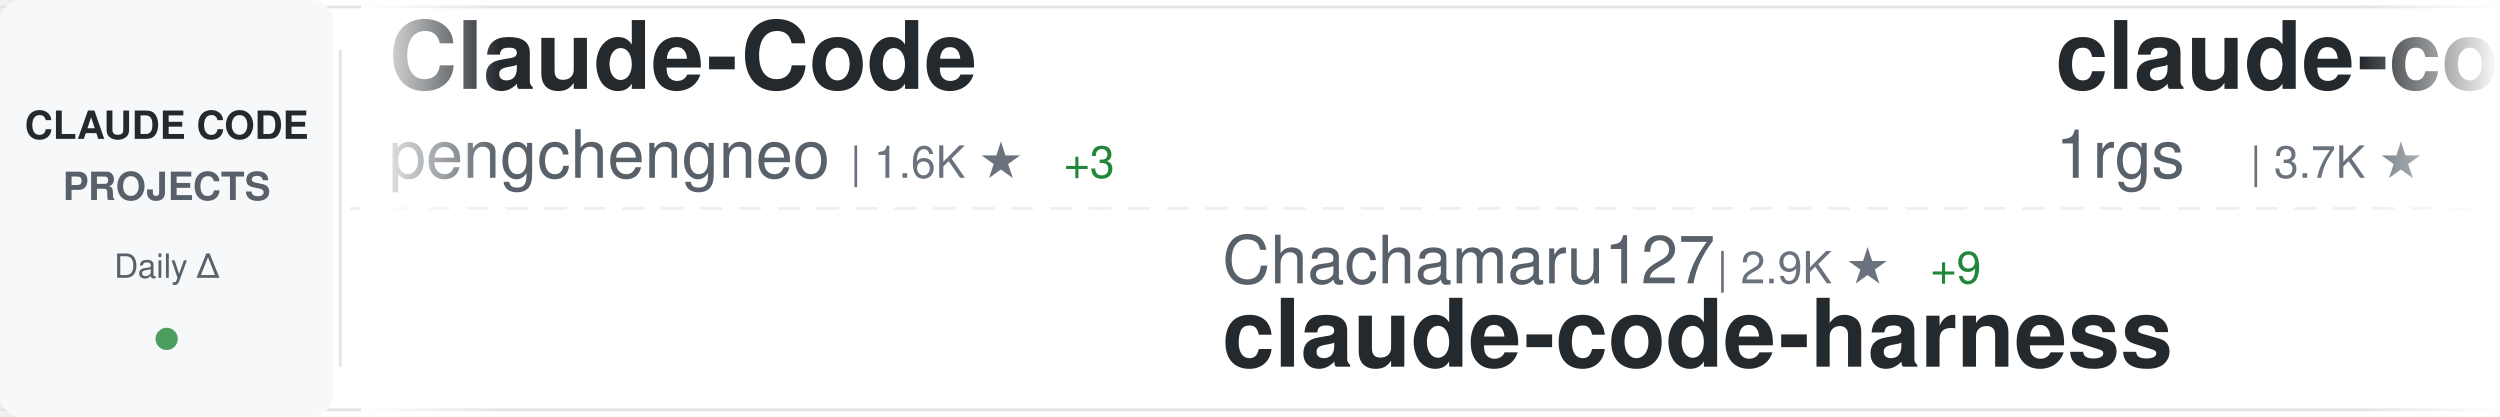
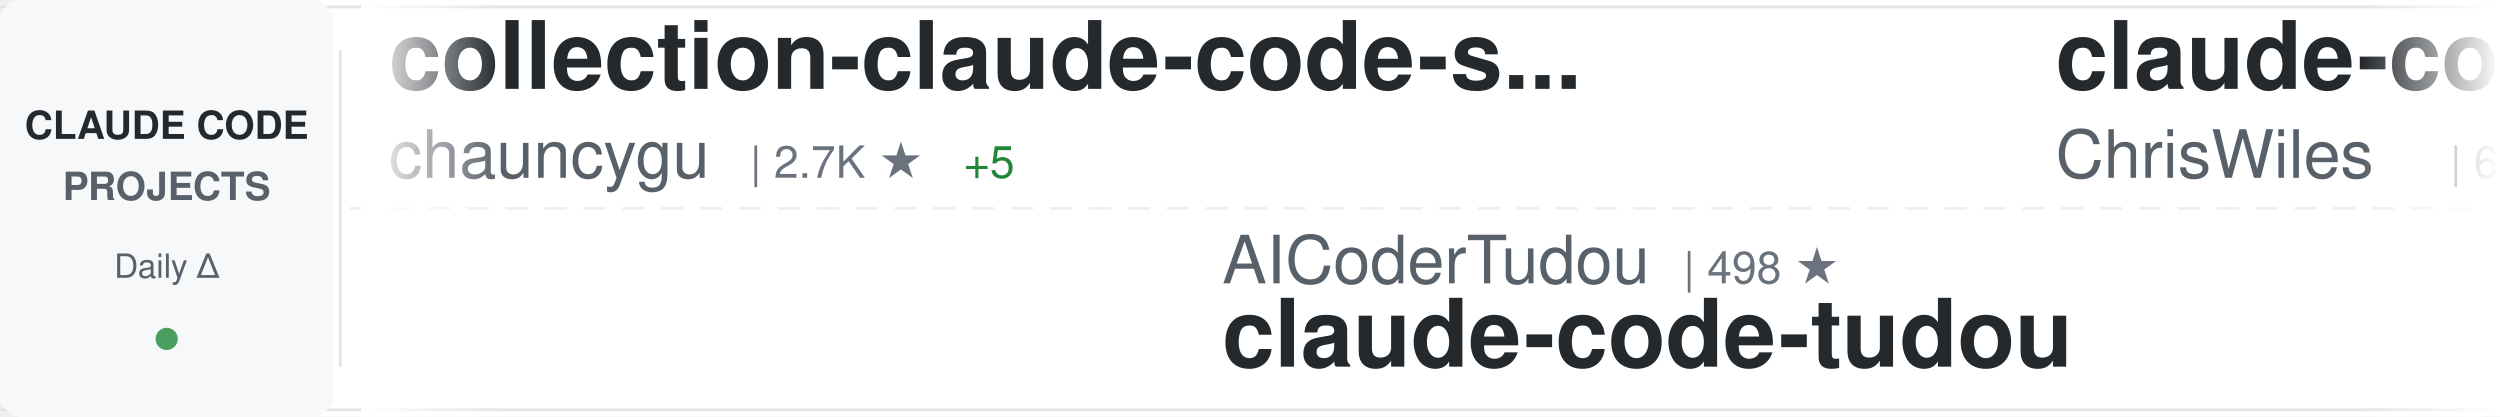
<svg xmlns="http://www.w3.org/2000/svg" width="900" height="150">
  <defs>
    <linearGradient id="awesomeLeftFade" x1="0%" y1="0%" x2="100%" y2="0%">
      <stop offset="0%" style="stop-color:#ffffff;stop-opacity:1" />
      <stop offset="100%" style="stop-color:#ffffff;stop-opacity:0" />
    </linearGradient>
    <linearGradient id="awesomeRightFade" x1="0%" y1="0%" x2="100%" y2="0%">
      <stop offset="0%" style="stop-color:#ffffff;stop-opacity:0" />
      <stop offset="100%" style="stop-color:#ffffff;stop-opacity:1" />
    </linearGradient>
  </defs>
  <rect width="900" height="150" fill="#ffffff" rx="8" />
  <rect x="0" y="2" width="900" height="1" fill="#e1e4e8" />
  <rect x="0" y="147" width="900" height="1" fill="#e1e4e8" />
  <line x1="0" y1="75" x2="900" y2="75" stroke="#e1e4e8" stroke-width="1" stroke-dasharray="8 6" opacity="0.6" />
  <rect x="0" y="0" width="120" height="150" fill="#f6f8fa" rx="8" />
  <text x="60" y="50" font-family="-apple-system, BlinkMacSystemFont, 'Segoe UI', Helvetica, Arial, sans-serif" font-size="14" font-weight="600" fill="#24292e" text-anchor="middle">CLAUDE CODE</text>
  <text x="60" y="72" font-family="-apple-system, BlinkMacSystemFont, 'Segoe UI', Helvetica, Arial, sans-serif" font-size="14" font-weight="600" fill="#586069" text-anchor="middle">PROJECTS</text>
  <text x="60" y="100" font-family="-apple-system, BlinkMacSystemFont, 'Segoe UI', Helvetica, Arial, sans-serif" font-size="12" font-weight="500" fill="#586069" text-anchor="middle">Daily Δ</text>
  <circle cx="60" cy="122" r="4" fill="#22863a" opacity="0.8" />
  <rect x="122" y="18" width="1" height="114" fill="#e1e4e8" />
  <clipPath id="awesomeTickerClip">
    <rect x="130" y="0" width="770" height="150" />
  </clipPath>
  <g clip-path="url(#awesomeTickerClip)">
    <g id="awesomeTickerItems">
      <animateTransform attributeName="transform" attributeType="XML" type="translate" from="0 0" to="-3000 0" dur="54s" repeatCount="indefinite" />
      <g transform="translate(0, 0)">
-         <text x="140" y="32" font-family="-apple-system, BlinkMacSystemFont, 'Segoe UI', Helvetica, Arial, sans-serif" font-size="34" font-weight="600" fill="#24292e">Claude-Code</text>
-         <text x="140" y="64" font-family="-apple-system, BlinkMacSystemFont, 'Segoe UI', Helvetica, Arial, sans-serif" font-size="24" font-weight="400" fill="#586069">pengchengneo</text>
-         <text x="306" y="64" font-family="-apple-system, BlinkMacSystemFont, 'Segoe UI', Helvetica, Arial, sans-serif" font-size="16" font-weight="500" fill="#6a737d">| 1.6K ★</text>
-         <text x="383" y="64" font-family="-apple-system, BlinkMacSystemFont, 'Segoe UI', Helvetica, Arial, sans-serif" font-size="16" font-weight="500" fill="#22863a"> +3</text>
+         <text x="140" y="32" font-family="-apple-system, BlinkMacSystemFont, 'Segoe UI', Helvetica, Arial, sans-serif" font-size="34" font-weight="600" fill="#24292e">collection-claude-code-s...</text>
+         <text x="140" y="64" font-family="-apple-system, BlinkMacSystemFont, 'Segoe UI', Helvetica, Arial, sans-serif" font-size="24" font-weight="400" fill="#586069">chauncygu</text>
+         <text x="270" y="64" font-family="-apple-system, BlinkMacSystemFont, 'Segoe UI', Helvetica, Arial, sans-serif" font-size="16" font-weight="500" fill="#6a737d">| 2.7K ★</text>
+         <text x="347" y="64" font-family="-apple-system, BlinkMacSystemFont, 'Segoe UI', Helvetica, Arial, sans-serif" font-size="16" font-weight="500" fill="#22863a"> +5</text>
      </g>
      <g transform="translate(300, 0)">
-         <text x="140" y="102" font-family="-apple-system, BlinkMacSystemFont, 'Segoe UI', Helvetica, Arial, sans-serif" font-size="24" font-weight="400" fill="#586069">Chachamaru127</text>
-         <text x="318" y="102" font-family="-apple-system, BlinkMacSystemFont, 'Segoe UI', Helvetica, Arial, sans-serif" font-size="16" font-weight="500" fill="#6a737d">| 2.9K ★</text>
-         <text x="395" y="102" font-family="-apple-system, BlinkMacSystemFont, 'Segoe UI', Helvetica, Arial, sans-serif" font-size="16" font-weight="500" fill="#22863a"> +9</text>
-         <text x="140" y="132" font-family="-apple-system, BlinkMacSystemFont, 'Segoe UI', Helvetica, Arial, sans-serif" font-size="34" font-weight="600" fill="#24292e">claude-code-harness</text>
+         <text x="140" y="102" font-family="-apple-system, BlinkMacSystemFont, 'Segoe UI', Helvetica, Arial, sans-serif" font-size="24" font-weight="400" fill="#586069">AICoderTudou</text>
+         <text x="306" y="102" font-family="-apple-system, BlinkMacSystemFont, 'Segoe UI', Helvetica, Arial, sans-serif" font-size="16" font-weight="500" fill="#6a737d">| 498 ★</text>
+         <text x="140" y="132" font-family="-apple-system, BlinkMacSystemFont, 'Segoe UI', Helvetica, Arial, sans-serif" font-size="34" font-weight="600" fill="#24292e">claude-code-tudou</text>
      </g>
      <g transform="translate(600, 0)">
-         <text x="140" y="32" font-family="-apple-system, BlinkMacSystemFont, 'Segoe UI', Helvetica, Arial, sans-serif" font-size="34" font-weight="600" fill="#24292e">claude-code-proxy</text>
-         <text x="140" y="64" font-family="-apple-system, BlinkMacSystemFont, 'Segoe UI', Helvetica, Arial, sans-serif" font-size="24" font-weight="400" fill="#586069">1rgs</text>
-         <text x="210" y="64" font-family="-apple-system, BlinkMacSystemFont, 'Segoe UI', Helvetica, Arial, sans-serif" font-size="16" font-weight="500" fill="#6a737d">| 3.7K ★</text>
+         <text x="140" y="32" font-family="-apple-system, BlinkMacSystemFont, 'Segoe UI', Helvetica, Arial, sans-serif" font-size="34" font-weight="600" fill="#24292e">claude-code-showcase</text>
+         <text x="140" y="64" font-family="-apple-system, BlinkMacSystemFont, 'Segoe UI', Helvetica, Arial, sans-serif" font-size="24" font-weight="400" fill="#586069">ChrisWiles</text>
+         <text x="282" y="64" font-family="-apple-system, BlinkMacSystemFont, 'Segoe UI', Helvetica, Arial, sans-serif" font-size="16" font-weight="500" fill="#6a737d">| 6.0K ★</text>
+         <text x="359" y="64" font-family="-apple-system, BlinkMacSystemFont, 'Segoe UI', Helvetica, Arial, sans-serif" font-size="16" font-weight="500" fill="#22863a"> +2</text>
      </g>
      <g transform="translate(900, 0)">
+         <text x="140" y="102" font-family="-apple-system, BlinkMacSystemFont, 'Segoe UI', Helvetica, Arial, sans-serif" font-size="24" font-weight="400" fill="#586069">Windy3f3f3f3f</text>
+         <text x="318" y="102" font-family="-apple-system, BlinkMacSystemFont, 'Segoe UI', Helvetica, Arial, sans-serif" font-size="16" font-weight="500" fill="#6a737d">| 2.8K ★</text>
+         <text x="395" y="102" font-family="-apple-system, BlinkMacSystemFont, 'Segoe UI', Helvetica, Arial, sans-serif" font-size="16" font-weight="500" fill="#22863a"> +4</text>
+         <text x="140" y="132" font-family="-apple-system, BlinkMacSystemFont, 'Segoe UI', Helvetica, Arial, sans-serif" font-size="34" font-weight="600" fill="#24292e">how-claude-code-works</text>
+       </g>
+       <g transform="translate(1200, 0)">
+         <text x="140" y="32" font-family="-apple-system, BlinkMacSystemFont, 'Segoe UI', Helvetica, Arial, sans-serif" font-size="34" font-weight="600" fill="#24292e">claude-code-source</text>
+         <text x="140" y="64" font-family="-apple-system, BlinkMacSystemFont, 'Segoe UI', Helvetica, Arial, sans-serif" font-size="24" font-weight="400" fill="#586069">hangsman</text>
+         <text x="258" y="64" font-family="-apple-system, BlinkMacSystemFont, 'Segoe UI', Helvetica, Arial, sans-serif" font-size="16" font-weight="500" fill="#6a737d">| 787 ★</text>
+       </g>
+       <g transform="translate(1500, 0)">
+         <text x="140" y="102" font-family="-apple-system, BlinkMacSystemFont, 'Segoe UI', Helvetica, Arial, sans-serif" font-size="24" font-weight="400" fill="#586069">musistudio</text>
+         <text x="282" y="102" font-family="-apple-system, BlinkMacSystemFont, 'Segoe UI', Helvetica, Arial, sans-serif" font-size="16" font-weight="500" fill="#6a737d">| 35.4K ★</text>
+         <text x="368" y="102" font-family="-apple-system, BlinkMacSystemFont, 'Segoe UI', Helvetica, Arial, sans-serif" font-size="16" font-weight="500" fill="#22863a"> +40</text>
+         <text x="140" y="132" font-family="-apple-system, BlinkMacSystemFont, 'Segoe UI', Helvetica, Arial, sans-serif" font-size="34" font-weight="600" fill="#24292e">claude-code-router</text>
+       </g>
+       <g transform="translate(1800, 0)">
+         <text x="140" y="32" font-family="-apple-system, BlinkMacSystemFont, 'Segoe UI', Helvetica, Arial, sans-serif" font-size="34" font-weight="600" fill="#24292e">claude-howto</text>
+         <text x="140" y="64" font-family="-apple-system, BlinkMacSystemFont, 'Segoe UI', Helvetica, Arial, sans-serif" font-size="24" font-weight="400" fill="#586069">luongnv89</text>
+         <text x="270" y="64" font-family="-apple-system, BlinkMacSystemFont, 'Segoe UI', Helvetica, Arial, sans-serif" font-size="16" font-weight="500" fill="#6a737d">| 38.9K ★</text>
+         <text x="356" y="64" font-family="-apple-system, BlinkMacSystemFont, 'Segoe UI', Helvetica, Arial, sans-serif" font-size="16" font-weight="500" fill="#22863a"> +112</text>
+       </g>
+       <g transform="translate(2100, 0)">
+         <text x="140" y="102" font-family="-apple-system, BlinkMacSystemFont, 'Segoe UI', Helvetica, Arial, sans-serif" font-size="24" font-weight="400" fill="#586069">nicedreamzapp</text>
+         <text x="318" y="102" font-family="-apple-system, BlinkMacSystemFont, 'Segoe UI', Helvetica, Arial, sans-serif" font-size="16" font-weight="500" fill="#6a737d">| 2.9K ★</text>
+         <text x="395" y="102" font-family="-apple-system, BlinkMacSystemFont, 'Segoe UI', Helvetica, Arial, sans-serif" font-size="16" font-weight="500" fill="#22863a"> +5</text>
+         <text x="140" y="132" font-family="-apple-system, BlinkMacSystemFont, 'Segoe UI', Helvetica, Arial, sans-serif" font-size="34" font-weight="600" fill="#24292e">claude-code-local</text>
+       </g>
+       <g transform="translate(2400, 0)">
+         <text x="140" y="32" font-family="-apple-system, BlinkMacSystemFont, 'Segoe UI', Helvetica, Arial, sans-serif" font-size="34" font-weight="600" fill="#24292e">claude-code-telegram</text>
+         <text x="140" y="64" font-family="-apple-system, BlinkMacSystemFont, 'Segoe UI', Helvetica, Arial, sans-serif" font-size="24" font-weight="400" fill="#586069">RichardAtCT</text>
+         <text x="294" y="64" font-family="-apple-system, BlinkMacSystemFont, 'Segoe UI', Helvetica, Arial, sans-serif" font-size="16" font-weight="500" fill="#6a737d">| 2.7K ★</text>
+         <text x="371" y="64" font-family="-apple-system, BlinkMacSystemFont, 'Segoe UI', Helvetica, Arial, sans-serif" font-size="16" font-weight="500" fill="#22863a"> +2</text>
+       </g>
+       <g transform="translate(2700, 0)">
        <text x="140" y="102" font-family="-apple-system, BlinkMacSystemFont, 'Segoe UI', Helvetica, Arial, sans-serif" font-size="24" font-weight="400" fill="#586069">anthropics</text>
        <text x="282" y="102" font-family="-apple-system, BlinkMacSystemFont, 'Segoe UI', Helvetica, Arial, sans-serif" font-size="16" font-weight="500" fill="#6a737d">| 8.2K ★</text>
-         <text x="359" y="102" font-family="-apple-system, BlinkMacSystemFont, 'Segoe UI', Helvetica, Arial, sans-serif" font-size="16" font-weight="500" fill="#22863a"> +8</text>
+         <text x="359" y="102" font-family="-apple-system, BlinkMacSystemFont, 'Segoe UI', Helvetica, Arial, sans-serif" font-size="16" font-weight="500" fill="#22863a"> +9</text>
        <text x="140" y="132" font-family="-apple-system, BlinkMacSystemFont, 'Segoe UI', Helvetica, Arial, sans-serif" font-size="34" font-weight="600" fill="#24292e">claude-code-action</text>
      </g>
-       <g transform="translate(1200, 0)">
-         <text x="140" y="32" font-family="-apple-system, BlinkMacSystemFont, 'Segoe UI', Helvetica, Arial, sans-serif" font-size="34" font-weight="600" fill="#24292e">Claude-code</text>
-         <text x="140" y="64" font-family="-apple-system, BlinkMacSystemFont, 'Segoe UI', Helvetica, Arial, sans-serif" font-size="24" font-weight="400" fill="#586069">zstmfhy</text>
-         <text x="246" y="64" font-family="-apple-system, BlinkMacSystemFont, 'Segoe UI', Helvetica, Arial, sans-serif" font-size="16" font-weight="500" fill="#6a737d">| 190 ★</text>
-       </g>
-       <g transform="translate(1500, 0)">
-         <text x="140" y="102" font-family="-apple-system, BlinkMacSystemFont, 'Segoe UI', Helvetica, Arial, sans-serif" font-size="24" font-weight="400" fill="#586069">ChinaSiro</text>
-         <text x="270" y="102" font-family="-apple-system, BlinkMacSystemFont, 'Segoe UI', Helvetica, Arial, sans-serif" font-size="16" font-weight="500" fill="#6a737d">| 9.5K ★</text>
-         <text x="347" y="102" font-family="-apple-system, BlinkMacSystemFont, 'Segoe UI', Helvetica, Arial, sans-serif" font-size="16" font-weight="500" fill="#22863a"> +8</text>
-         <text x="140" y="132" font-family="-apple-system, BlinkMacSystemFont, 'Segoe UI', Helvetica, Arial, sans-serif" font-size="34" font-weight="600" fill="#24292e">claude-code-sourcemap</text>
-       </g>
-       <g transform="translate(1800, 0)">
-         <text x="140" y="32" font-family="-apple-system, BlinkMacSystemFont, 'Segoe UI', Helvetica, Arial, sans-serif" font-size="34" font-weight="600" fill="#24292e">claude-code-local</text>
-         <text x="140" y="64" font-family="-apple-system, BlinkMacSystemFont, 'Segoe UI', Helvetica, Arial, sans-serif" font-size="24" font-weight="400" fill="#586069">nicedreamzapp</text>
-         <text x="318" y="64" font-family="-apple-system, BlinkMacSystemFont, 'Segoe UI', Helvetica, Arial, sans-serif" font-size="16" font-weight="500" fill="#6a737d">| 2.9K ★</text>
-         <text x="395" y="64" font-family="-apple-system, BlinkMacSystemFont, 'Segoe UI', Helvetica, Arial, sans-serif" font-size="16" font-weight="500" fill="#22863a"> +3</text>
-       </g>
-       <g transform="translate(2100, 0)">
-         <text x="140" y="102" font-family="-apple-system, BlinkMacSystemFont, 'Segoe UI', Helvetica, Arial, sans-serif" font-size="24" font-weight="400" fill="#586069">lst97</text>
-         <text x="222" y="102" font-family="-apple-system, BlinkMacSystemFont, 'Segoe UI', Helvetica, Arial, sans-serif" font-size="16" font-weight="500" fill="#6a737d">| 1.6K ★</text>
-         <text x="140" y="132" font-family="-apple-system, BlinkMacSystemFont, 'Segoe UI', Helvetica, Arial, sans-serif" font-size="34" font-weight="600" fill="#24292e">claude-code-sub-agents</text>
-       </g>
-       <g transform="translate(2400, 0)">
-         <text x="140" y="32" font-family="-apple-system, BlinkMacSystemFont, 'Segoe UI', Helvetica, Arial, sans-serif" font-size="34" font-weight="600" fill="#24292e">claude-code-templates</text>
-         <text x="140" y="64" font-family="-apple-system, BlinkMacSystemFont, 'Segoe UI', Helvetica, Arial, sans-serif" font-size="24" font-weight="400" fill="#586069">davila7</text>
-         <text x="246" y="64" font-family="-apple-system, BlinkMacSystemFont, 'Segoe UI', Helvetica, Arial, sans-serif" font-size="16" font-weight="500" fill="#6a737d">| 28.3K ★</text>
-         <text x="332" y="64" font-family="-apple-system, BlinkMacSystemFont, 'Segoe UI', Helvetica, Arial, sans-serif" font-size="16" font-weight="500" fill="#22863a"> +14</text>
-       </g>
-       <g transform="translate(2700, 0)">
-         <text x="140" y="102" font-family="-apple-system, BlinkMacSystemFont, 'Segoe UI', Helvetica, Arial, sans-serif" font-size="24" font-weight="400" fill="#586069">alejandrobalderas</text>
-         <text x="366" y="102" font-family="-apple-system, BlinkMacSystemFont, 'Segoe UI', Helvetica, Arial, sans-serif" font-size="16" font-weight="500" fill="#6a737d">| 2.3K ★</text>
-         <text x="443" y="102" font-family="-apple-system, BlinkMacSystemFont, 'Segoe UI', Helvetica, Arial, sans-serif" font-size="16" font-weight="500" fill="#22863a"> +9</text>
-         <text x="140" y="132" font-family="-apple-system, BlinkMacSystemFont, 'Segoe UI', Helvetica, Arial, sans-serif" font-size="34" font-weight="600" fill="#24292e">claude-code-from-source</text>
-       </g>
      <g transform="translate(3000, 0)">
-         <text x="140" y="32" font-family="-apple-system, BlinkMacSystemFont, 'Segoe UI', Helvetica, Arial, sans-serif" font-size="34" font-weight="600" fill="#24292e">Claude-Code</text>
-         <text x="140" y="64" font-family="-apple-system, BlinkMacSystemFont, 'Segoe UI', Helvetica, Arial, sans-serif" font-size="24" font-weight="400" fill="#586069">pengchengneo</text>
-         <text x="306" y="64" font-family="-apple-system, BlinkMacSystemFont, 'Segoe UI', Helvetica, Arial, sans-serif" font-size="16" font-weight="500" fill="#6a737d">| 1.6K ★</text>
-         <text x="383" y="64" font-family="-apple-system, BlinkMacSystemFont, 'Segoe UI', Helvetica, Arial, sans-serif" font-size="16" font-weight="500" fill="#22863a"> +3</text>
+         <text x="140" y="32" font-family="-apple-system, BlinkMacSystemFont, 'Segoe UI', Helvetica, Arial, sans-serif" font-size="34" font-weight="600" fill="#24292e">collection-claude-code-s...</text>
+         <text x="140" y="64" font-family="-apple-system, BlinkMacSystemFont, 'Segoe UI', Helvetica, Arial, sans-serif" font-size="24" font-weight="400" fill="#586069">chauncygu</text>
+         <text x="270" y="64" font-family="-apple-system, BlinkMacSystemFont, 'Segoe UI', Helvetica, Arial, sans-serif" font-size="16" font-weight="500" fill="#6a737d">| 2.7K ★</text>
+         <text x="347" y="64" font-family="-apple-system, BlinkMacSystemFont, 'Segoe UI', Helvetica, Arial, sans-serif" font-size="16" font-weight="500" fill="#22863a"> +5</text>
      </g>
      <g transform="translate(3300, 0)">
-         <text x="140" y="102" font-family="-apple-system, BlinkMacSystemFont, 'Segoe UI', Helvetica, Arial, sans-serif" font-size="24" font-weight="400" fill="#586069">Chachamaru127</text>
-         <text x="318" y="102" font-family="-apple-system, BlinkMacSystemFont, 'Segoe UI', Helvetica, Arial, sans-serif" font-size="16" font-weight="500" fill="#6a737d">| 2.9K ★</text>
-         <text x="395" y="102" font-family="-apple-system, BlinkMacSystemFont, 'Segoe UI', Helvetica, Arial, sans-serif" font-size="16" font-weight="500" fill="#22863a"> +9</text>
-         <text x="140" y="132" font-family="-apple-system, BlinkMacSystemFont, 'Segoe UI', Helvetica, Arial, sans-serif" font-size="34" font-weight="600" fill="#24292e">claude-code-harness</text>
+         <text x="140" y="102" font-family="-apple-system, BlinkMacSystemFont, 'Segoe UI', Helvetica, Arial, sans-serif" font-size="24" font-weight="400" fill="#586069">AICoderTudou</text>
+         <text x="306" y="102" font-family="-apple-system, BlinkMacSystemFont, 'Segoe UI', Helvetica, Arial, sans-serif" font-size="16" font-weight="500" fill="#6a737d">| 498 ★</text>
+         <text x="140" y="132" font-family="-apple-system, BlinkMacSystemFont, 'Segoe UI', Helvetica, Arial, sans-serif" font-size="34" font-weight="600" fill="#24292e">claude-code-tudou</text>
      </g>
      <g transform="translate(3600, 0)">
-         <text x="140" y="32" font-family="-apple-system, BlinkMacSystemFont, 'Segoe UI', Helvetica, Arial, sans-serif" font-size="34" font-weight="600" fill="#24292e">claude-code-proxy</text>
-         <text x="140" y="64" font-family="-apple-system, BlinkMacSystemFont, 'Segoe UI', Helvetica, Arial, sans-serif" font-size="24" font-weight="400" fill="#586069">1rgs</text>
-         <text x="210" y="64" font-family="-apple-system, BlinkMacSystemFont, 'Segoe UI', Helvetica, Arial, sans-serif" font-size="16" font-weight="500" fill="#6a737d">| 3.7K ★</text>
+         <text x="140" y="32" font-family="-apple-system, BlinkMacSystemFont, 'Segoe UI', Helvetica, Arial, sans-serif" font-size="34" font-weight="600" fill="#24292e">claude-code-showcase</text>
+         <text x="140" y="64" font-family="-apple-system, BlinkMacSystemFont, 'Segoe UI', Helvetica, Arial, sans-serif" font-size="24" font-weight="400" fill="#586069">ChrisWiles</text>
+         <text x="282" y="64" font-family="-apple-system, BlinkMacSystemFont, 'Segoe UI', Helvetica, Arial, sans-serif" font-size="16" font-weight="500" fill="#6a737d">| 6.0K ★</text>
+         <text x="359" y="64" font-family="-apple-system, BlinkMacSystemFont, 'Segoe UI', Helvetica, Arial, sans-serif" font-size="16" font-weight="500" fill="#22863a"> +2</text>
      </g>
      <g transform="translate(3900, 0)">
-         <text x="140" y="102" font-family="-apple-system, BlinkMacSystemFont, 'Segoe UI', Helvetica, Arial, sans-serif" font-size="24" font-weight="400" fill="#586069">anthropics</text>
-         <text x="282" y="102" font-family="-apple-system, BlinkMacSystemFont, 'Segoe UI', Helvetica, Arial, sans-serif" font-size="16" font-weight="500" fill="#6a737d">| 8.2K ★</text>
-         <text x="359" y="102" font-family="-apple-system, BlinkMacSystemFont, 'Segoe UI', Helvetica, Arial, sans-serif" font-size="16" font-weight="500" fill="#22863a"> +8</text>
-         <text x="140" y="132" font-family="-apple-system, BlinkMacSystemFont, 'Segoe UI', Helvetica, Arial, sans-serif" font-size="34" font-weight="600" fill="#24292e">claude-code-action</text>
+         <text x="140" y="102" font-family="-apple-system, BlinkMacSystemFont, 'Segoe UI', Helvetica, Arial, sans-serif" font-size="24" font-weight="400" fill="#586069">Windy3f3f3f3f</text>
+         <text x="318" y="102" font-family="-apple-system, BlinkMacSystemFont, 'Segoe UI', Helvetica, Arial, sans-serif" font-size="16" font-weight="500" fill="#6a737d">| 2.8K ★</text>
+         <text x="395" y="102" font-family="-apple-system, BlinkMacSystemFont, 'Segoe UI', Helvetica, Arial, sans-serif" font-size="16" font-weight="500" fill="#22863a"> +4</text>
+         <text x="140" y="132" font-family="-apple-system, BlinkMacSystemFont, 'Segoe UI', Helvetica, Arial, sans-serif" font-size="34" font-weight="600" fill="#24292e">how-claude-code-works</text>
      </g>
    </g>
  </g>
  <rect x="130" y="0" width="50" height="150" fill="url(#awesomeLeftFade)" />
  <rect x="850" y="0" width="50" height="150" fill="url(#awesomeRightFade)" />
</svg>
